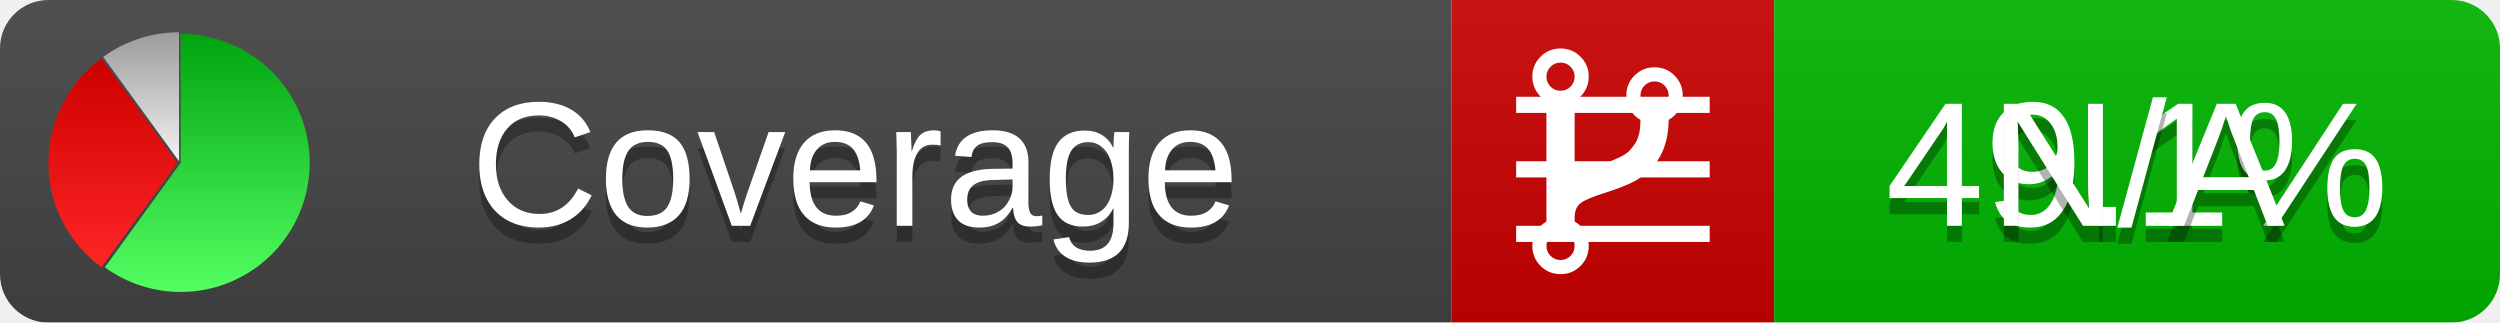
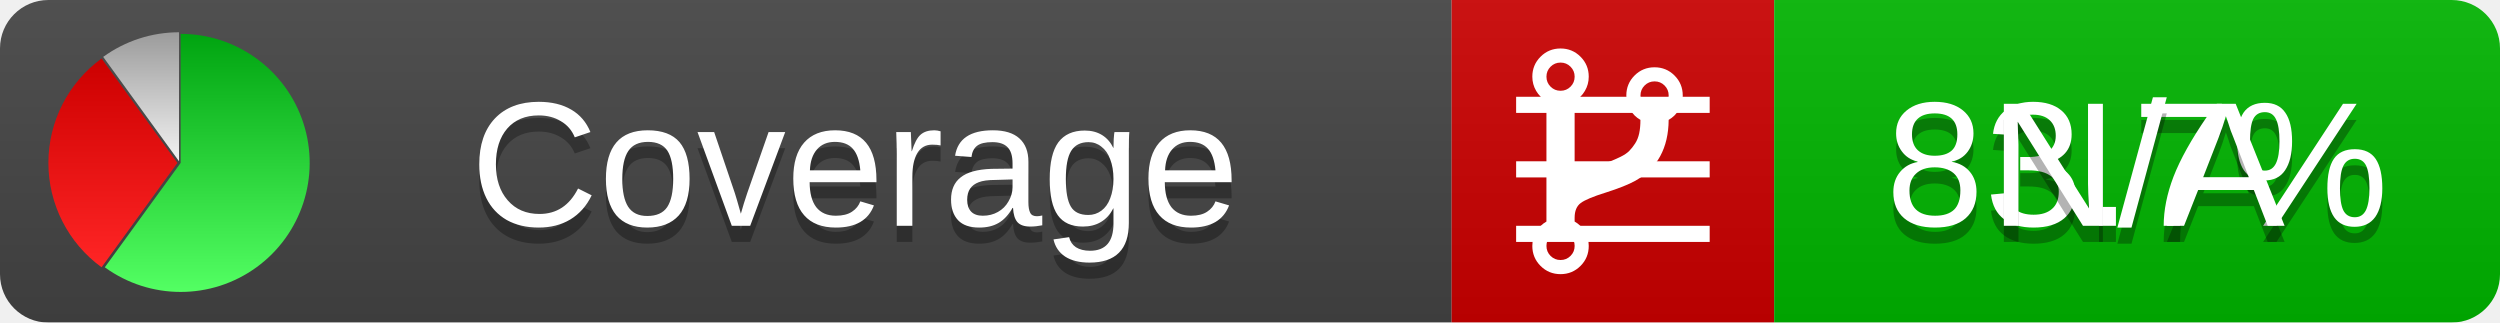
<svg xmlns="http://www.w3.org/2000/svg" xmlns:xlink="http://www.w3.org/1999/xlink" width="155" height="20">
  <style type="text/css">
          
            @keyframes fadeout {
              0 % { visibility: visible; opacity: 1; }
              40% { visibility: visible; opacity: 1; }
              50% { visibility: hidden; opacity: 0; }
              90% { visibility: hidden; opacity: 0; }
              100% { visibility: visible; opacity: 1; }
            }
            @keyframes fadein {
              0% { visibility: hidden; opacity: 0; }
              40% { visibility: hidden; opacity: 0; }
              50% { visibility: visible; opacity: 1; }
              90% { visibility: visible; opacity: 1; }
              100% { visibility: hidden; opacity: 0; }
            }
            .linecoverage {
                animation-duration: 10s;
                animation-name: fadeout;
                animation-iteration-count: infinite;
            }
            .branchcoverage {
                animation-duration: 10s;
                animation-name: fadein;
                animation-iteration-count: infinite;
            }
          
    </style>
  <defs>
    <linearGradient id="gradient" x2="0" y2="100%">
      <stop offset="0" stop-color="#bbb" stop-opacity=".1" />
      <stop offset="1" stop-opacity=".1" />
    </linearGradient>
    <linearGradient id="green" x2="0" y2="100%">
      <stop offset="0" stop-color="#00A410" />
      <stop offset="1" stop-color="#53FF63" />
    </linearGradient>
    <linearGradient id="red" x2="0" y2="100%">
      <stop offset="0" stop-color="#C00" />
      <stop offset="1" stop-color="#FF2525" />
    </linearGradient>
    <linearGradient id="gray" x2="0" y2="100%">
      <stop offset="0" stop-color="#9B9B9B" />
      <stop offset="1" stop-color="#F3F3F3" />
    </linearGradient>
    <mask id="mask">
      <rect width="155" height="20" rx="3" fill="#fff" />
    </mask>
    <g id="icon">
      <path style="fill:url(#green);" d="M205,202.5 l0,-200 a200,200 0 1,1 -117.558,361.803 z" />
      <path style="fill:url(#red);" d="M200,202.5 l-117.558,161.803 a200,200 0 0,1 0,-323.607 z" />
      <path style="fill:url(#gray);" d="M202.5,200 l-117.558,-161.803 a200,200 0 0,1 117.558,-38.196 z" />
    </g>
  </defs>
  <g mask="url(#mask)">
    <rect x="0" y="0" width="90" height="20" fill="#444" />
    <rect x="90" y="0" width="20" height="20" fill="#c00" />
    <rect x="110" y="0" width="45" height="20" fill="#00B600" />
    <rect x="0" y="0" width="155" height="20" fill="url(#gradient)" />
  </g>
  <g>
    <path class="linecoverage" stroke="#fff" d="M94 6.5 h12 M94 10.5 h12 M94 14.5 h12" />
    <path class="branchcoverage" fill="#fff" d="m 97.628,15.247 q 0,-0.364 -0.255,-0.619 -0.255,-0.255 -0.619,-0.255 -0.364,0 -0.619,0.255 -0.255,0.255 -0.255,0.619 0,0.364 0.255,0.619 0.255,0.255 0.619,0.255 0.364,0 0.619,-0.255 0.255,-0.255 0.255,-0.619 z m 0,-10.493 q 0,-0.364 -0.255,-0.619 -0.255,-0.255 -0.619,-0.255 -0.364,0 -0.619,0.255 -0.255,0.255 -0.255,0.619 0,0.364 0.255,0.619 0.255,0.255 0.619,0.255 0.364,0 0.619,-0.255 0.255,-0.255 0.255,-0.619 z m 5.83,1.166 q 0,-0.364 -0.255,-0.619 -0.255,-0.255 -0.619,-0.255 -0.364,0 -0.619,0.255 -0.255,0.255 -0.255,0.619 0,0.364 0.255,0.619 0.255,0.255 0.619,0.255 0.364,0 0.619,-0.255 0.255,-0.255 0.255,-0.619 z m 0.874,0 q 0,0.474 -0.237,0.879 -0.237,0.405 -0.638,0.633 -0.018,2.614 -2.059,3.771 -0.619,0.346 -1.849,0.738 -1.166,0.364 -1.544,0.647 -0.378,0.282 -0.378,0.911 l 0,0.237 q 0.401,0.228 0.638,0.633 0.237,0.405 0.237,0.879 0,0.729 -0.51,1.239 -0.51,0.51 -1.239,0.51 -0.729,0 -1.239,-0.51 -0.51,-0.51 -0.51,-1.239 0,-0.474 0.237,-0.879 0.237,-0.405 0.638,-0.633 l 0,-7.469 q -0.401,-0.228 -0.638,-0.633 -0.237,-0.405 -0.237,-0.879 0,-0.729 0.51,-1.239 0.51,-0.51 1.239,-0.51 0.729,0 1.239,0.51 0.51,0.51 0.51,1.239 0,0.474 -0.237,0.879 -0.237,0.405 -0.638,0.633 l 0,4.527 q 0.492,-0.237 1.403,-0.519 0.501,-0.155 0.797,-0.269 0.296,-0.114 0.642,-0.282 0.346,-0.169 0.537,-0.36 0.191,-0.191 0.369,-0.465 0.178,-0.273 0.255,-0.633 0.077,-0.36 0.077,-0.833 -0.401,-0.228 -0.638,-0.633 -0.237,-0.405 -0.237,-0.879 0,-0.729 0.51,-1.239 0.51,-0.51 1.239,-0.51 0.729,0 1.239,0.51 0.51,0.51 0.51,1.239 z" />
  </g>
  <g fill="#fff" text-anchor="middle" font-family="Verdana,Arial,Geneva,sans-serif" font-size="11">
    <a xlink:href="https://github.com/danielpalme/ReportGenerator" target="_top">
      <use xlink:href="#icon" transform="translate(3,2) scale(.04)" />
    </a>
    <text x="53" y="15" fill="#010101" fill-opacity=".3">Coverage</text>
    <text x="53" y="14" fill="#fff">Coverage</text>
-     <text class="linecoverage" x="132.5" y="15" fill="#010101" fill-opacity=".3">49.1%</text>
-     <text class="linecoverage" x="132.5" y="14">49.1%</text>
+     <text class="linecoverage" x="132.5" y="15" fill="#010101" fill-opacity=".3">83.7%</text>
+     <text class="linecoverage" x="132.5" y="14">83.7%</text>
    <text class="branchcoverage" x="132.5" y="15" fill="#010101" fill-opacity=".3">N/A</text>
    <text class="branchcoverage" x="132.5" y="14">N/A</text>
  </g>
  <g>
    <rect class="linecoverage" x="90" y="0" width="65" height="20" fill-opacity="0" />
    <rect class="branchcoverage" x="90" y="0" width="65" height="20" fill-opacity="0" />
  </g>
</svg>
